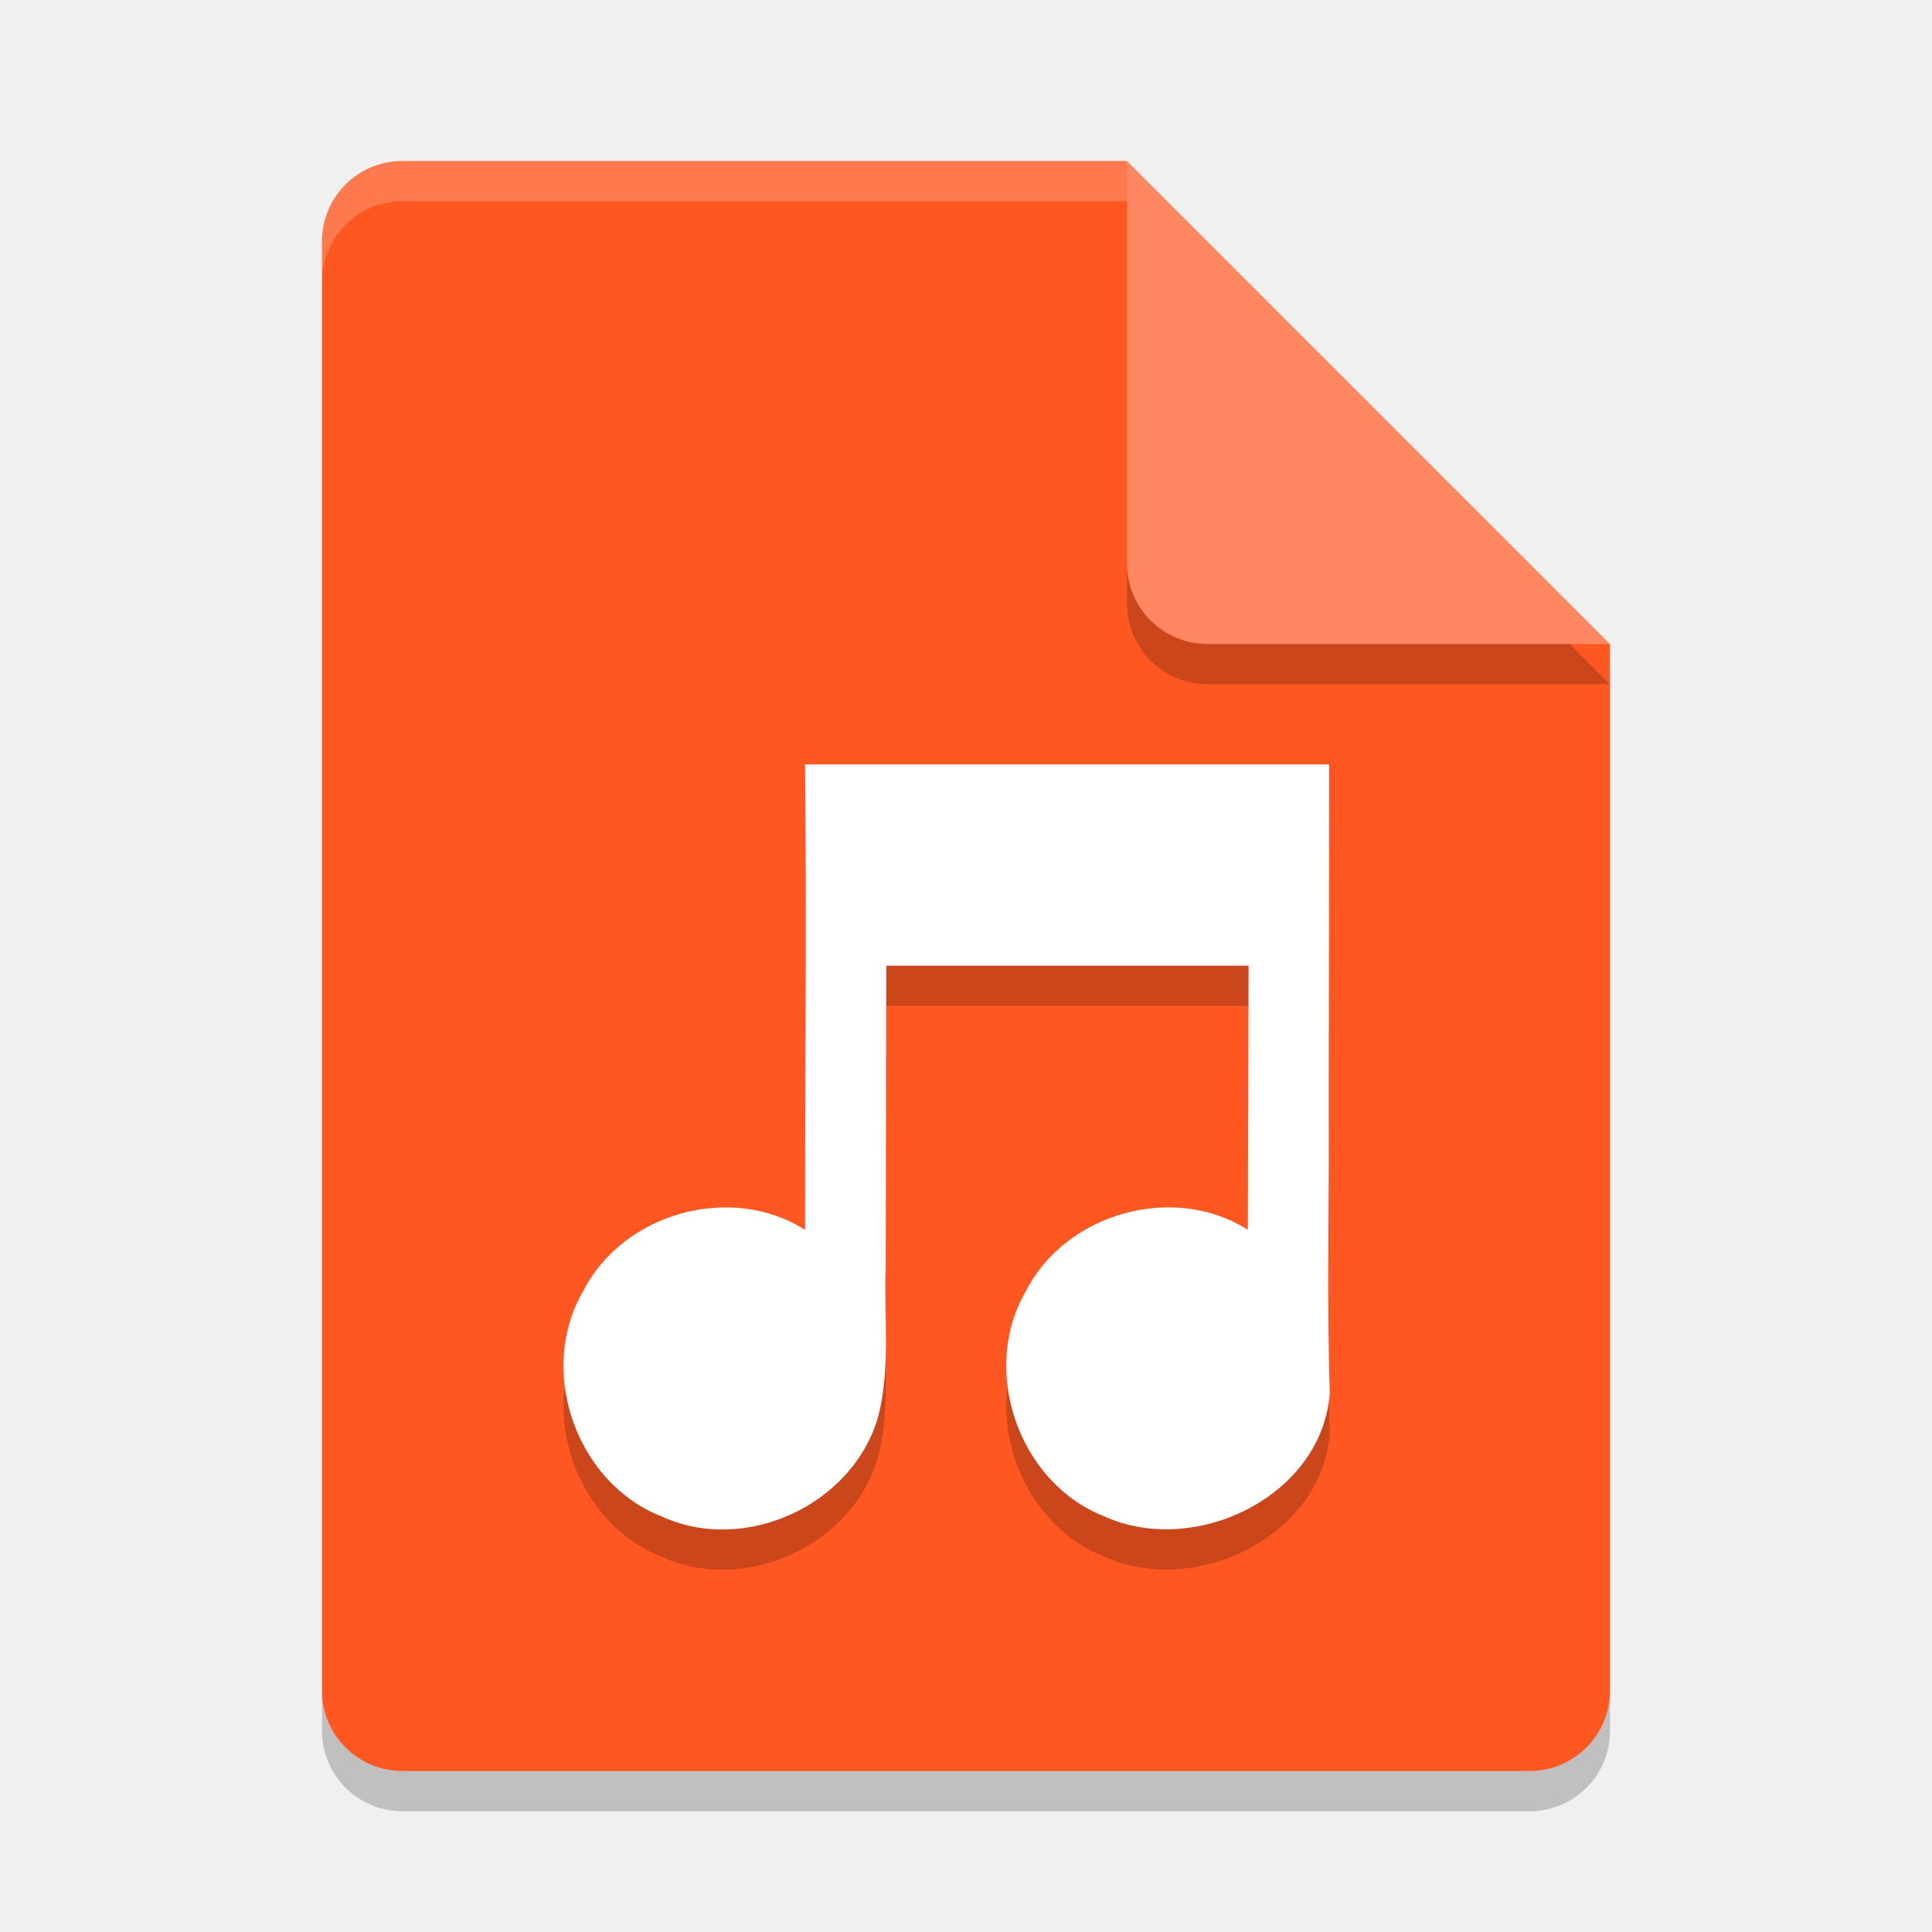
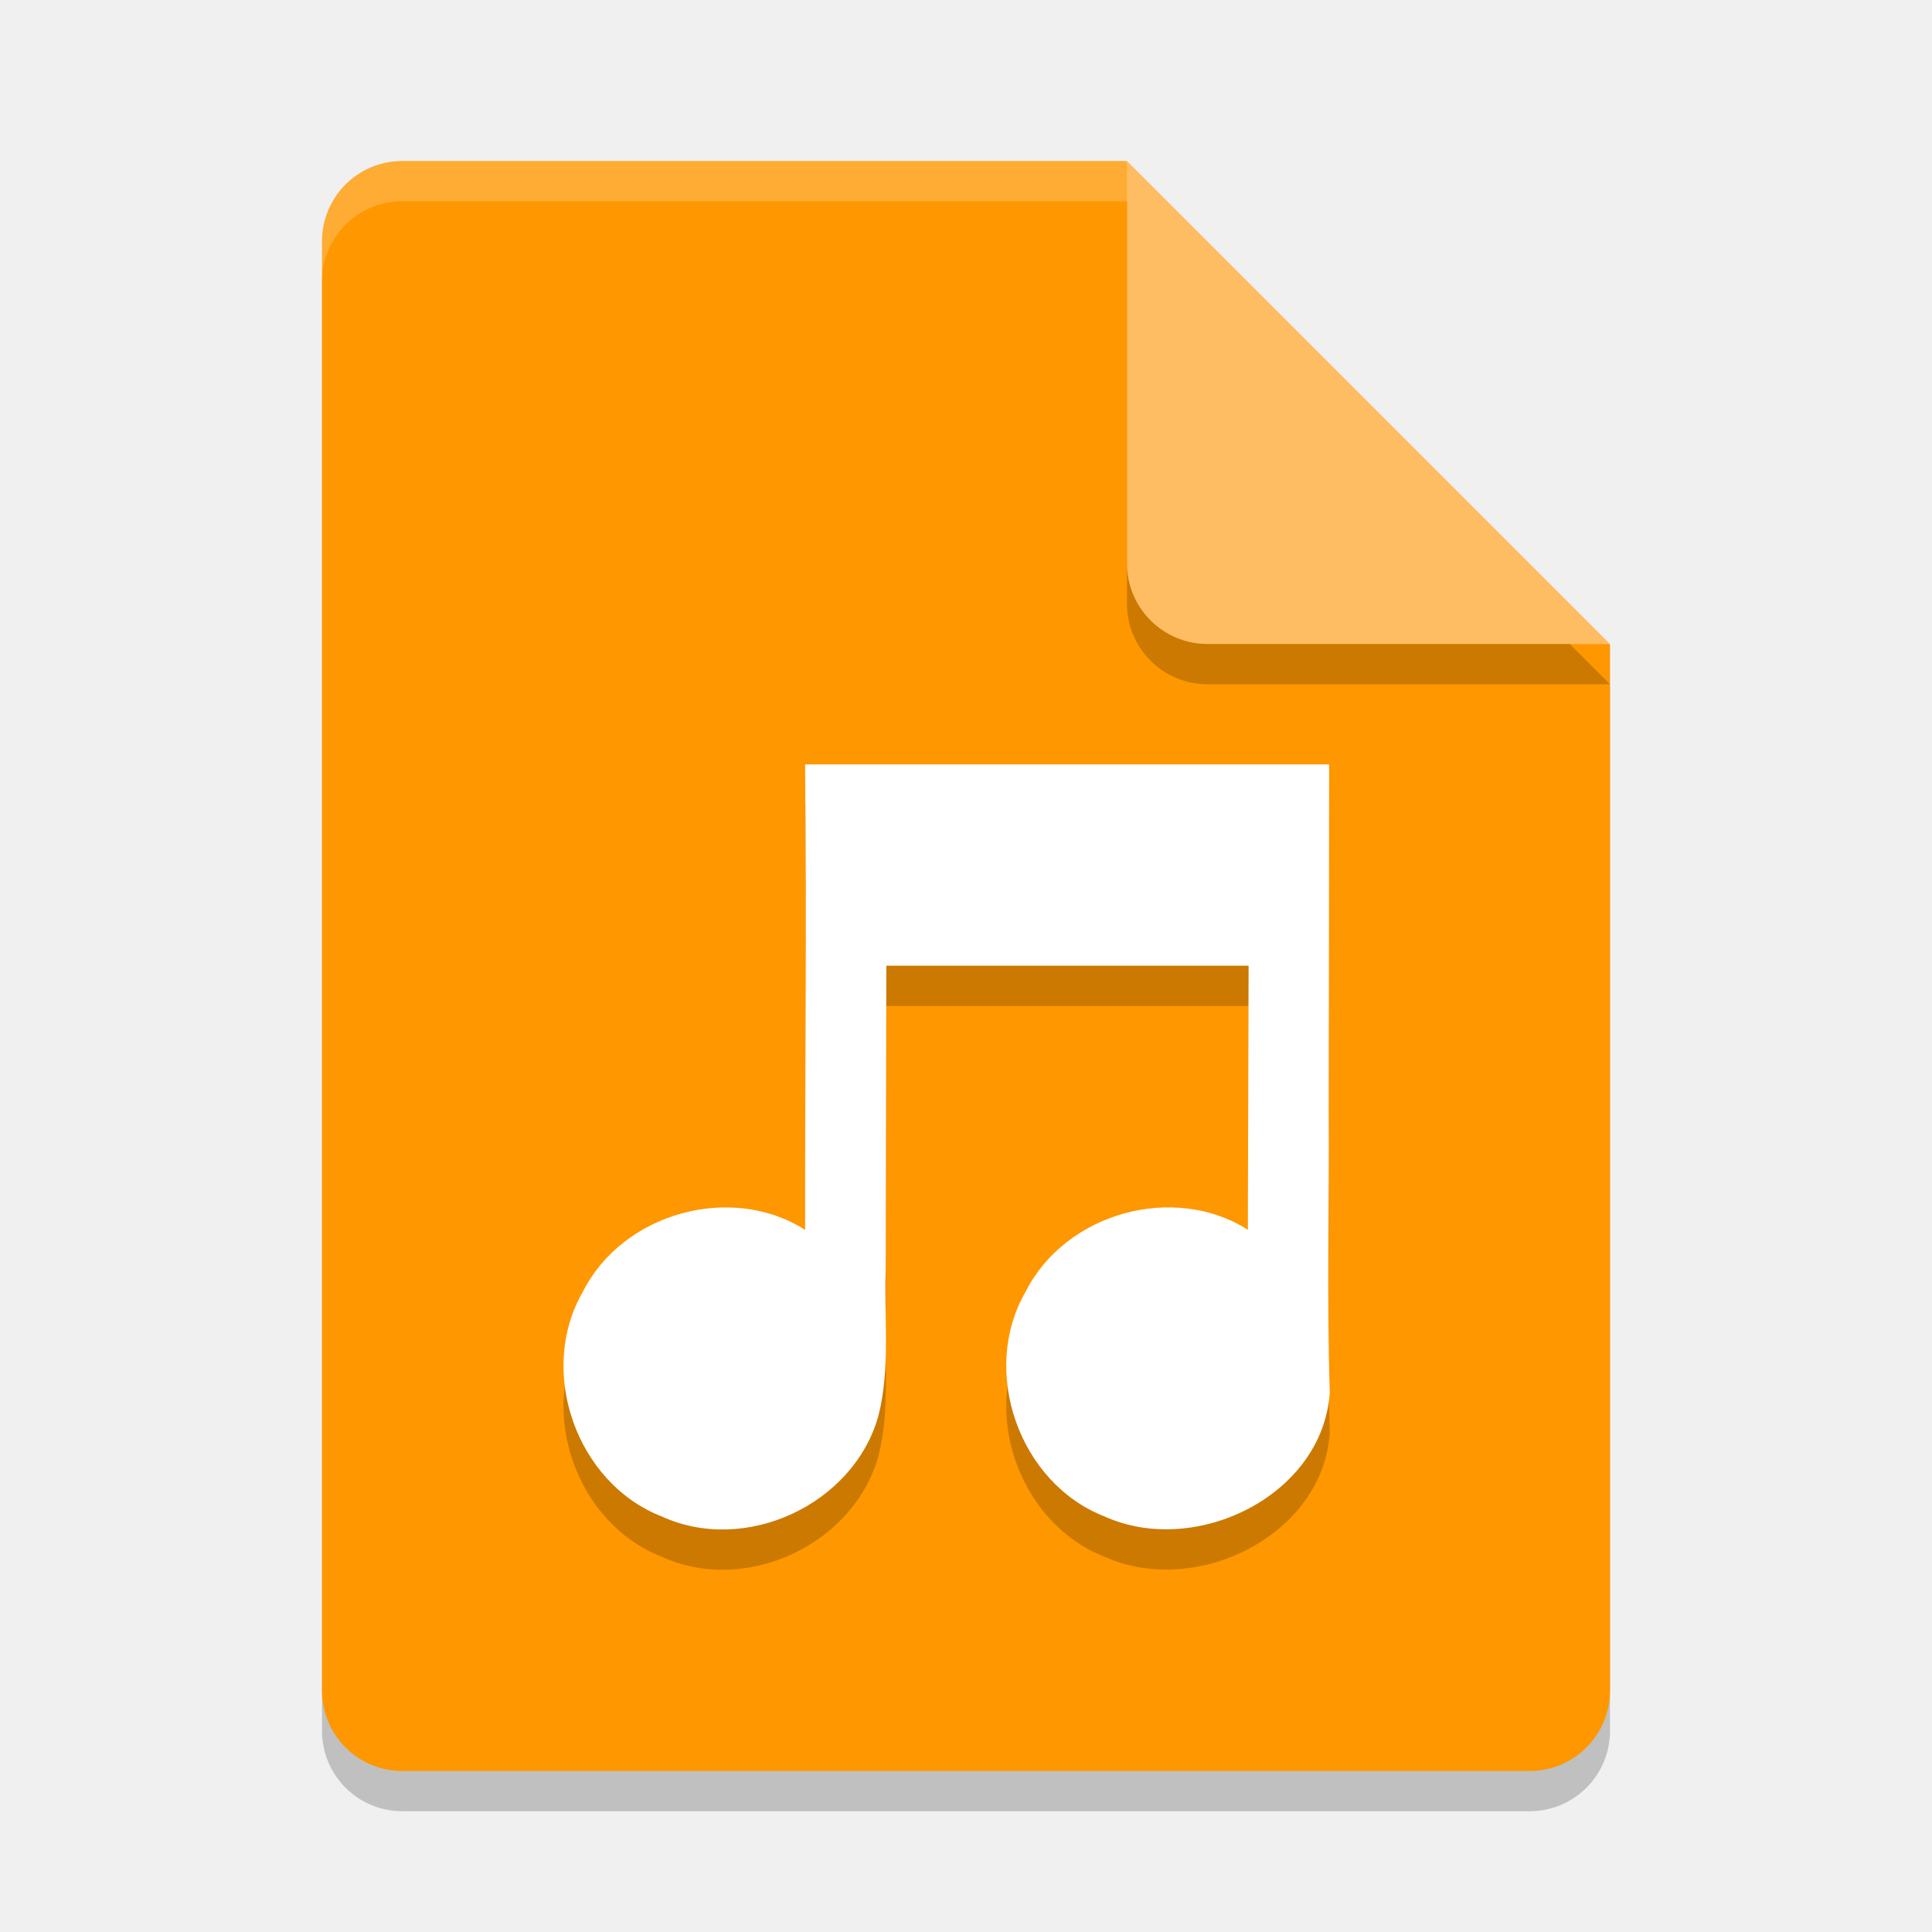
<svg xmlns="http://www.w3.org/2000/svg" width="48" height="48" version="1">
  <path style="opacity:0.2" d="M 10,5 C 8.892,5 8,5.892 8,7 v 36 c 0,1.108 0.892,2 2,2 h 28 c 1.108,0 2,-0.892 2,-2 V 17 L 29,16 28,5 Z" />
-   <path style="fill:#ff5722" d="M 10,4 C 8.892,4 8,4.892 8,6 v 36 c 0,1.108 0.892,2 2,2 h 28 c 1.108,0 2,-0.892 2,-2 V 16 L 29,15 28,4 Z" />
+   <path style="fill:#fe9700" d="M 10,4 C 8.892,4 8,4.892 8,6 v 36 c 0,1.108 0.892,2 2,2 h 28 c 1.108,0 2,-0.892 2,-2 V 16 L 29,15 28,4 Z" />
  <path style="opacity:0.2;fill:#ffffff" d="M 10,4 C 8.892,4 8,4.892 8,6 V 7 C 8,5.892 8.892,5 10,5 h 18 l 11,11 h 1 L 28,4 Z" />
  <path style="opacity:0.2" d="m 28,5 v 10 c 0,1.105 0.895,2 2,2 h 10 z" />
-   <path style="fill:#ff8863" d="m 28,4 v 10 c 0,1.105 0.895,2 2,2 h 10 z" />
+   <path style="fill:#ffbd63" d="m 28,4 v 10 c 0,1.105 0.895,2 2,2 h 10 z" />
  <path style="opacity:0.2" d="m 20.021,19.993 h -0.019 c 0.038,4.187 -7.3e-4,7.375 0,11.562 -1.844,-1.173 -4.532,-0.415 -5.517,1.531 -1.147,1.974 -0.167,4.765 1.96,5.592 2.077,0.95 4.761,-0.298 5.377,-2.496 0.308,-1.2 0.136,-2.454 0.184,-3.681 0.005,-2.836 0.01,-4.672 0.015,-7.509 h 9 c -0.006,2.521 -0.013,4.042 -0.019,6.562 -1.844,-1.173 -4.532,-0.415 -5.517,1.531 -1.147,1.974 -0.167,4.765 1.96,5.592 2.249,1.018 5.423,-0.513 5.593,-3.083 -0.076,-2.33 -0.01,-4.668 -0.026,-7.001 0.003,-2.867 0.011,-5.734 0.01,-8.602 h -13 z" />
  <path style="fill:#ffffff" d="m 20.021,18.993 h -0.019 c 0.038,4.187 -7.3e-4,7.375 0,11.562 -1.844,-1.173 -4.532,-0.415 -5.517,1.531 -1.147,1.974 -0.167,4.765 1.96,5.592 2.077,0.95 4.761,-0.298 5.377,-2.496 0.308,-1.2 0.136,-2.454 0.184,-3.681 0.005,-2.836 0.01,-4.672 0.015,-7.509 h 9 c -0.006,2.521 -0.013,4.042 -0.019,6.562 -1.844,-1.173 -4.532,-0.415 -5.517,1.531 -1.147,1.974 -0.167,4.765 1.96,5.592 2.249,1.018 5.423,-0.513 5.593,-3.083 -0.076,-2.33 -0.01,-4.668 -0.026,-7.001 0.003,-2.867 0.011,-5.734 0.01,-8.602 h -13 z" />
</svg>
